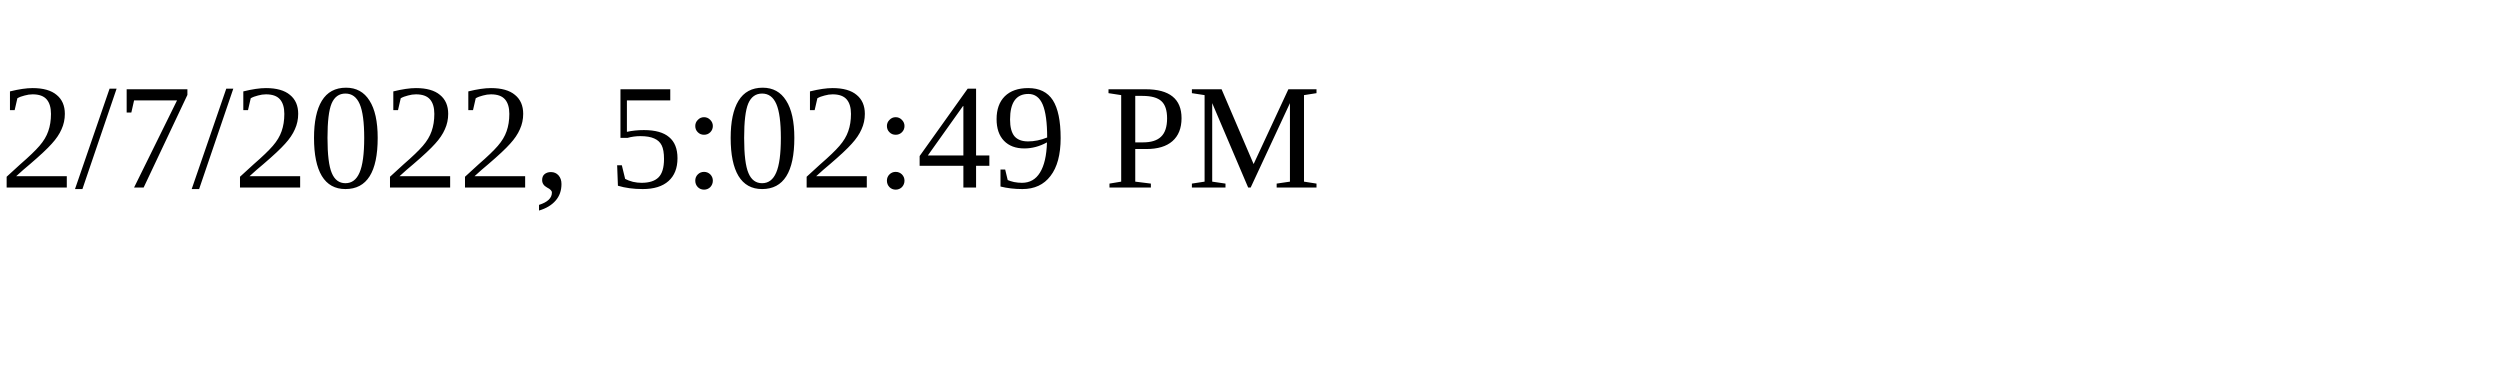
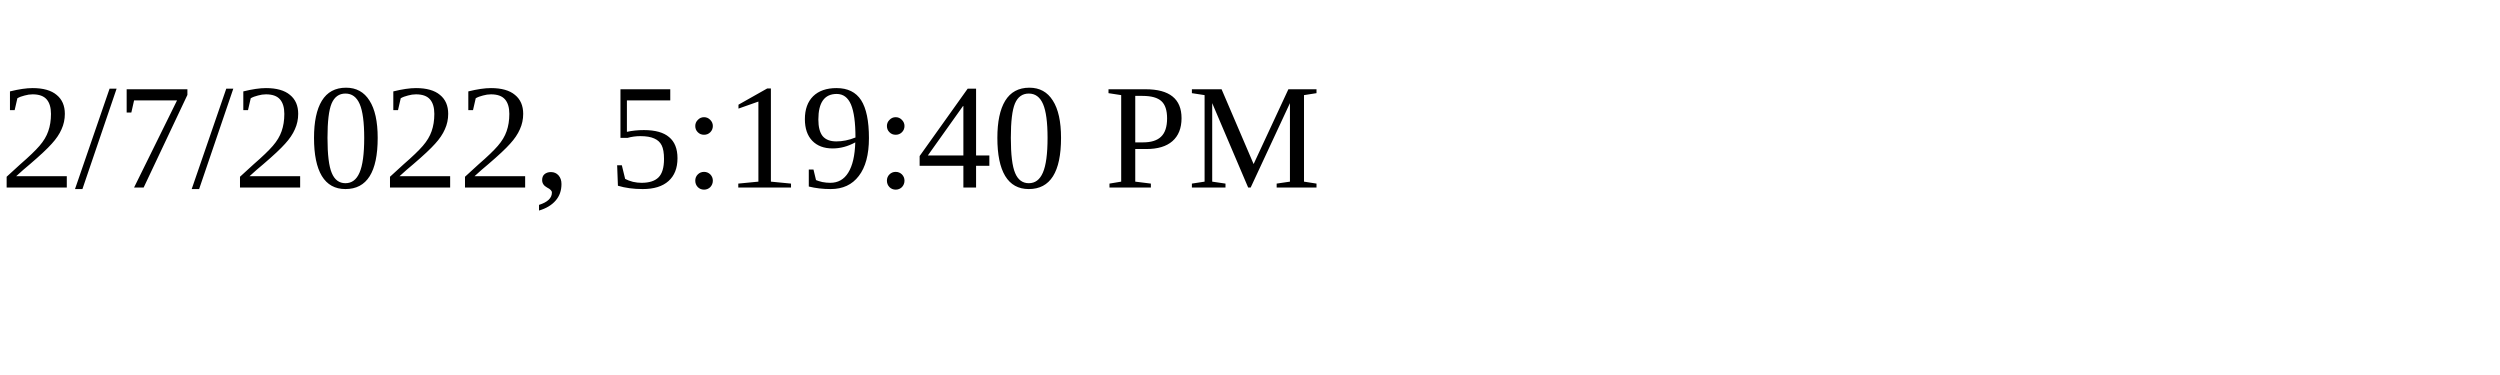
<svg xmlns="http://www.w3.org/2000/svg" height="30" width="200">
-   <text x="0" y="15">2/7/2022, 5:02:49 PM</text>
+   <text x="0" y="15">2/7/2022, 5:19:40 PM</text>
</svg>
